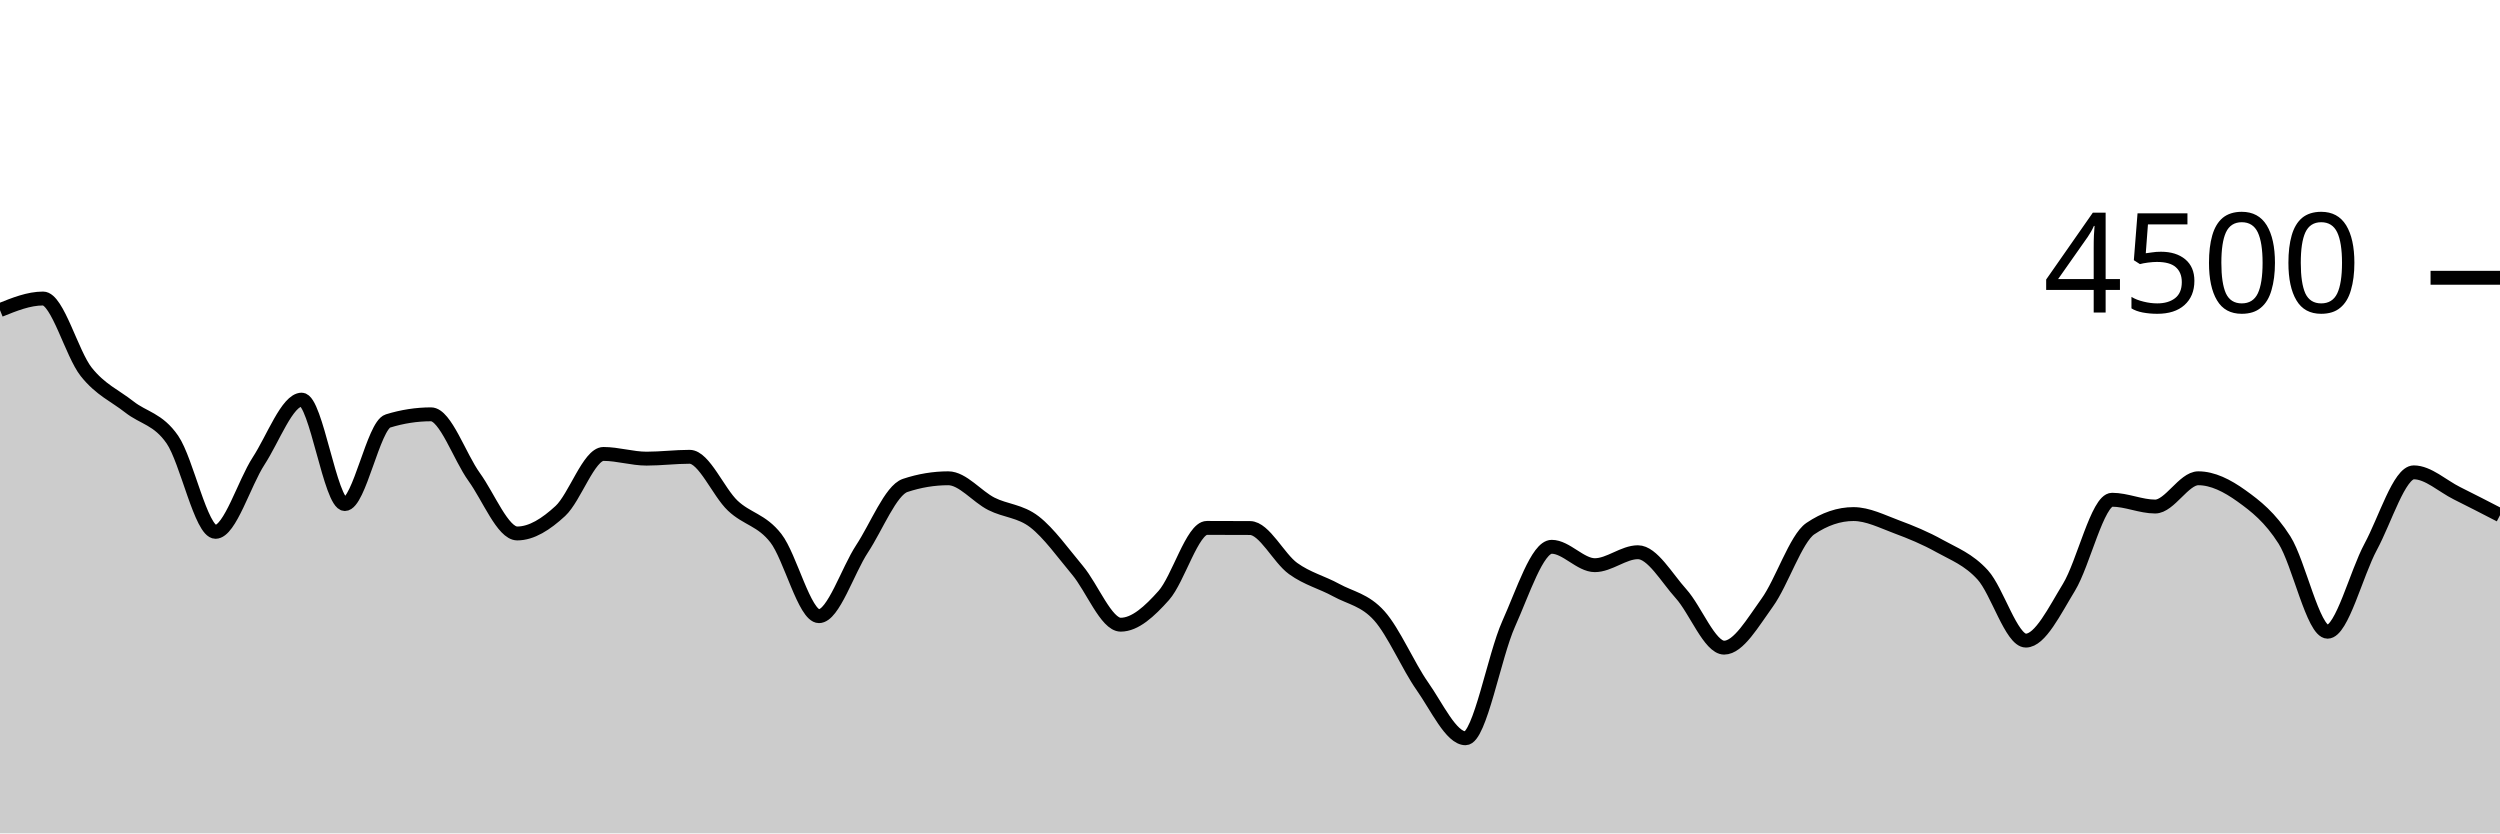
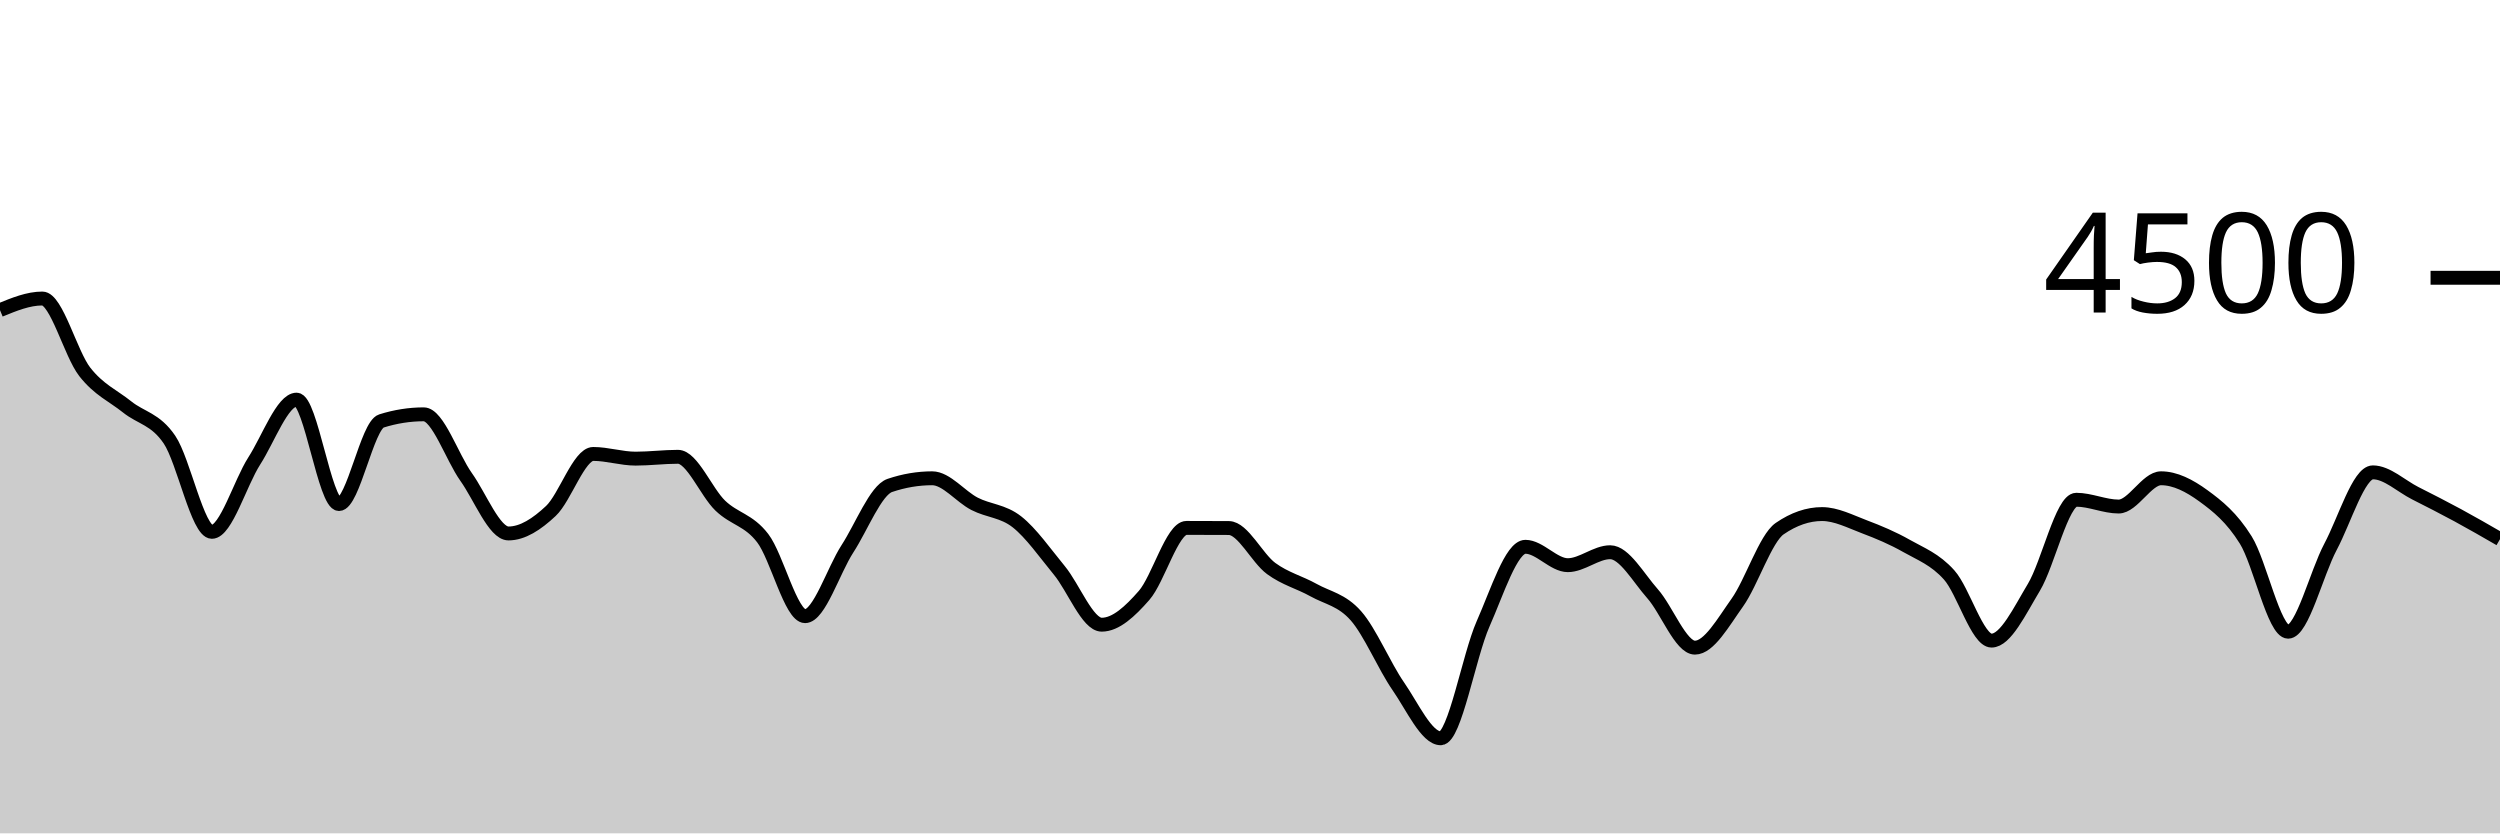
<svg xmlns="http://www.w3.org/2000/svg" viewBox="0 0 180 60">
  <g transform="translate(0,20)">
-     <path class="area" fill="rgba(0, 0, 0, 0.2)" d="M0,2.329C1.034,1.911,2.069,1.493,3.103,1.493C4.138,1.493,5.172,5.473,6.207,6.773C7.241,8.074,8.276,8.484,9.31,9.298C10.345,10.111,11.379,10.154,12.414,11.653C13.448,13.153,14.483,18.293,15.517,18.293C16.552,18.293,17.586,14.778,18.621,13.191C19.655,11.604,20.69,8.773,21.724,8.773C22.759,8.773,23.793,16.293,24.828,16.293C25.862,16.293,26.897,10.631,27.931,10.311C28.966,9.991,30,9.831,31.034,9.831C32.069,9.831,33.103,12.908,34.138,14.338C35.172,15.767,36.207,18.409,37.241,18.409C38.276,18.409,39.31,17.745,40.345,16.791C41.379,15.837,42.414,12.684,43.448,12.684C44.483,12.684,45.517,13.022,46.552,13.022C47.586,13.022,48.621,12.889,49.655,12.889C50.69,12.889,51.724,15.433,52.759,16.409C53.793,17.385,54.828,17.421,55.862,18.747C56.897,20.073,57.931,24.364,58.966,24.364C60,24.364,61.034,21.08,62.069,19.511C63.103,17.942,64.138,15.295,65.172,14.951C66.207,14.607,67.241,14.436,68.276,14.436C69.31,14.436,70.345,15.753,71.379,16.276C72.414,16.799,73.448,16.775,74.483,17.573C75.517,18.372,76.552,19.833,77.586,21.067C78.621,22.301,79.655,24.978,80.69,24.978C81.724,24.978,82.759,24.033,83.793,22.871C84.828,21.71,85.862,18.009,86.897,18.009C87.931,18.009,88.966,18.012,90,18.018C91.034,18.024,92.069,20.188,93.103,20.933C94.138,21.679,95.172,21.921,96.207,22.489C97.241,23.056,98.276,23.184,99.31,24.338C100.345,25.492,101.379,27.944,102.414,29.413C103.448,30.883,104.483,33.156,105.517,33.156C106.552,33.156,107.586,27.222,108.621,24.924C109.655,22.627,110.69,19.369,111.724,19.369C112.759,19.369,113.793,20.693,114.828,20.693C115.862,20.693,116.897,19.76,117.931,19.76C118.966,19.76,120,21.601,121.034,22.747C122.069,23.892,123.103,26.631,124.138,26.631C125.172,26.631,126.207,24.815,127.241,23.387C128.276,21.959,129.31,18.761,130.345,18.062C131.379,17.363,132.414,17.013,133.448,17.013C134.483,17.013,135.517,17.545,136.552,17.929C137.586,18.313,138.621,18.738,139.655,19.316C140.69,19.893,141.724,20.261,142.759,21.396C143.793,22.53,144.828,26.124,145.862,26.124C146.897,26.124,147.931,23.975,148.966,22.284C150,20.594,151.034,15.982,152.069,15.982C153.103,15.982,154.138,16.471,155.172,16.471C156.207,16.471,157.241,14.436,158.276,14.436C159.31,14.436,160.345,14.957,161.379,15.698C162.414,16.439,163.448,17.249,164.483,18.88C165.517,20.511,166.552,25.484,167.586,25.484C168.621,25.484,169.655,21.281,170.69,19.369C171.724,17.456,172.759,14.009,173.793,14.009C174.828,14.009,175.862,14.997,176.897,15.511C177.931,16.025,178.966,16.559,180,17.093L180,40C178.966,40,177.931,40,176.897,40C175.862,40,174.828,40,173.793,40C172.759,40,171.724,40,170.69,40C169.655,40,168.621,40,167.586,40C166.552,40,165.517,40,164.483,40C163.448,40,162.414,40,161.379,40C160.345,40,159.31,40,158.276,40C157.241,40,156.207,40,155.172,40C154.138,40,153.103,40,152.069,40C151.034,40,150,40,148.966,40C147.931,40,146.897,40,145.862,40C144.828,40,143.793,40,142.759,40C141.724,40,140.69,40,139.655,40C138.621,40,137.586,40,136.552,40C135.517,40,134.483,40,133.448,40C132.414,40,131.379,40,130.345,40C129.31,40,128.276,40,127.241,40C126.207,40,125.172,40,124.138,40C123.103,40,122.069,40,121.034,40C120,40,118.966,40,117.931,40C116.897,40,115.862,40,114.828,40C113.793,40,112.759,40,111.724,40C110.69,40,109.655,40,108.621,40C107.586,40,106.552,40,105.517,40C104.483,40,103.448,40,102.414,40C101.379,40,100.345,40,99.31,40C98.276,40,97.241,40,96.207,40C95.172,40,94.138,40,93.103,40C92.069,40,91.034,40,90,40C88.966,40,87.931,40,86.897,40C85.862,40,84.828,40,83.793,40C82.759,40,81.724,40,80.69,40C79.655,40,78.621,40,77.586,40C76.552,40,75.517,40,74.483,40C73.448,40,72.414,40,71.379,40C70.345,40,69.31,40,68.276,40C67.241,40,66.207,40,65.172,40C64.138,40,63.103,40,62.069,40C61.034,40,60,40,58.966,40C57.931,40,56.897,40,55.862,40C54.828,40,53.793,40,52.759,40C51.724,40,50.69,40,49.655,40C48.621,40,47.586,40,46.552,40C45.517,40,44.483,40,43.448,40C42.414,40,41.379,40,40.345,40C39.31,40,38.276,40,37.241,40C36.207,40,35.172,40,34.138,40C33.103,40,32.069,40,31.034,40C30,40,28.966,40,27.931,40C26.897,40,25.862,40,24.828,40C23.793,40,22.759,40,21.724,40C20.69,40,19.655,40,18.621,40C17.586,40,16.552,40,15.517,40C14.483,40,13.448,40,12.414,40C11.379,40,10.345,40,9.31,40C8.276,40,7.241,40,6.207,40C5.172,40,4.138,40,3.103,40C2.069,40,1.034,40,0,40Z" />
-     <path class="line" stroke="black" fill="none" d="M0,2.329C1.034,1.911,2.069,1.493,3.103,1.493C4.138,1.493,5.172,5.473,6.207,6.773C7.241,8.074,8.276,8.484,9.31,9.298C10.345,10.111,11.379,10.154,12.414,11.653C13.448,13.153,14.483,18.293,15.517,18.293C16.552,18.293,17.586,14.778,18.621,13.191C19.655,11.604,20.69,8.773,21.724,8.773C22.759,8.773,23.793,16.293,24.828,16.293C25.862,16.293,26.897,10.631,27.931,10.311C28.966,9.991,30,9.831,31.034,9.831C32.069,9.831,33.103,12.908,34.138,14.338C35.172,15.767,36.207,18.409,37.241,18.409C38.276,18.409,39.31,17.745,40.345,16.791C41.379,15.837,42.414,12.684,43.448,12.684C44.483,12.684,45.517,13.022,46.552,13.022C47.586,13.022,48.621,12.889,49.655,12.889C50.69,12.889,51.724,15.433,52.759,16.409C53.793,17.385,54.828,17.421,55.862,18.747C56.897,20.073,57.931,24.364,58.966,24.364C60,24.364,61.034,21.08,62.069,19.511C63.103,17.942,64.138,15.295,65.172,14.951C66.207,14.607,67.241,14.436,68.276,14.436C69.31,14.436,70.345,15.753,71.379,16.276C72.414,16.799,73.448,16.775,74.483,17.573C75.517,18.372,76.552,19.833,77.586,21.067C78.621,22.301,79.655,24.978,80.69,24.978C81.724,24.978,82.759,24.033,83.793,22.871C84.828,21.71,85.862,18.009,86.897,18.009C87.931,18.009,88.966,18.012,90,18.018C91.034,18.024,92.069,20.188,93.103,20.933C94.138,21.679,95.172,21.921,96.207,22.489C97.241,23.056,98.276,23.184,99.31,24.338C100.345,25.492,101.379,27.944,102.414,29.413C103.448,30.883,104.483,33.156,105.517,33.156C106.552,33.156,107.586,27.222,108.621,24.924C109.655,22.627,110.69,19.369,111.724,19.369C112.759,19.369,113.793,20.693,114.828,20.693C115.862,20.693,116.897,19.76,117.931,19.76C118.966,19.76,120,21.601,121.034,22.747C122.069,23.892,123.103,26.631,124.138,26.631C125.172,26.631,126.207,24.815,127.241,23.387C128.276,21.959,129.31,18.761,130.345,18.062C131.379,17.363,132.414,17.013,133.448,17.013C134.483,17.013,135.517,17.545,136.552,17.929C137.586,18.313,138.621,18.738,139.655,19.316C140.69,19.893,141.724,20.261,142.759,21.396C143.793,22.53,144.828,26.124,145.862,26.124C146.897,26.124,147.931,23.975,148.966,22.284C150,20.594,151.034,15.982,152.069,15.982C153.103,15.982,154.138,16.471,155.172,16.471C156.207,16.471,157.241,14.436,158.276,14.436C159.31,14.436,160.345,14.957,161.379,15.698C162.414,16.439,163.448,17.249,164.483,18.88C165.517,20.511,166.552,25.484,167.586,25.484C168.621,25.484,169.655,21.281,170.69,19.369C171.724,17.456,172.759,14.009,173.793,14.009C174.828,14.009,175.862,14.997,176.897,15.511C177.931,16.025,178.966,16.559,180,17.093" />
+     <path class="area" fill="rgba(0, 0, 0, 0.2)" d="M0,2.329C1.017,1.911,2.034,1.493,3.051,1.493C4.068,1.493,5.085,5.473,6.102,6.773C7.119,8.074,8.136,8.484,9.153,9.298C10.169,10.111,11.186,10.154,12.203,11.653C13.22,13.153,14.237,18.293,15.254,18.293C16.271,18.293,17.288,14.778,18.305,13.191C19.322,11.604,20.339,8.773,21.356,8.773C22.373,8.773,23.39,16.293,24.407,16.293C25.424,16.293,26.441,10.631,27.458,10.311C28.475,9.991,29.492,9.831,30.508,9.831C31.525,9.831,32.542,12.908,33.559,14.338C34.576,15.767,35.593,18.409,36.61,18.409C37.627,18.409,38.644,17.745,39.661,16.791C40.678,15.837,41.695,12.684,42.712,12.684C43.729,12.684,44.746,13.022,45.763,13.022C46.78,13.022,47.797,12.889,48.814,12.889C49.831,12.889,50.847,15.433,51.864,16.409C52.881,17.385,53.898,17.421,54.915,18.747C55.932,20.073,56.949,24.364,57.966,24.364C58.983,24.364,60,21.08,61.017,19.511C62.034,17.942,63.051,15.295,64.068,14.951C65.085,14.607,66.102,14.436,67.119,14.436C68.136,14.436,69.153,15.753,70.169,16.276C71.186,16.799,72.203,16.775,73.22,17.573C74.237,18.372,75.254,19.833,76.271,21.067C77.288,22.301,78.305,24.978,79.322,24.978C80.339,24.978,81.356,24.033,82.373,22.871C83.39,21.71,84.407,18.009,85.424,18.009C86.441,18.009,87.458,18.012,88.475,18.018C89.492,18.024,90.508,20.188,91.525,20.933C92.542,21.679,93.559,21.921,94.576,22.489C95.593,23.056,96.61,23.184,97.627,24.338C98.644,25.492,99.661,27.944,100.678,29.413C101.695,30.883,102.712,33.156,103.729,33.156C104.746,33.156,105.763,27.222,106.78,24.924C107.797,22.627,108.814,19.369,109.831,19.369C110.847,19.369,111.864,20.693,112.881,20.693C113.898,20.693,114.915,19.76,115.932,19.76C116.949,19.76,117.966,21.601,118.983,22.747C120,23.892,121.017,26.631,122.034,26.631C123.051,26.631,124.068,24.815,125.085,23.387C126.102,21.959,127.119,18.761,128.136,18.062C129.153,17.363,130.169,17.013,131.186,17.013C132.203,17.013,133.22,17.545,134.237,17.929C135.254,18.313,136.271,18.738,137.288,19.316C138.305,19.893,139.322,20.261,140.339,21.396C141.356,22.53,142.373,26.124,143.39,26.124C144.407,26.124,145.424,23.975,146.441,22.284C147.458,20.594,148.475,15.982,149.492,15.982C150.508,15.982,151.525,16.471,152.542,16.471C153.559,16.471,154.576,14.436,155.593,14.436C156.61,14.436,157.627,14.957,158.644,15.698C159.661,16.439,160.678,17.249,161.695,18.88C162.712,20.511,163.729,25.484,164.746,25.484C165.763,25.484,166.78,21.281,167.797,19.369C168.814,17.456,169.831,14.009,170.847,14.009C171.864,14.009,172.881,14.997,173.898,15.511C174.915,16.025,175.932,16.542,176.949,17.093C177.966,17.644,178.983,18.231,180,18.818L180,40C178.983,40,177.966,40,176.949,40C175.932,40,174.915,40,173.898,40C172.881,40,171.864,40,170.847,40C169.831,40,168.814,40,167.797,40C166.78,40,165.763,40,164.746,40C163.729,40,162.712,40,161.695,40C160.678,40,159.661,40,158.644,40C157.627,40,156.61,40,155.593,40C154.576,40,153.559,40,152.542,40C151.525,40,150.508,40,149.492,40C148.475,40,147.458,40,146.441,40C145.424,40,144.407,40,143.39,40C142.373,40,141.356,40,140.339,40C139.322,40,138.305,40,137.288,40C136.271,40,135.254,40,134.237,40C133.22,40,132.203,40,131.186,40C130.169,40,129.153,40,128.136,40C127.119,40,126.102,40,125.085,40C124.068,40,123.051,40,122.034,40C121.017,40,120,40,118.983,40C117.966,40,116.949,40,115.932,40C114.915,40,113.898,40,112.881,40C111.864,40,110.847,40,109.831,40C108.814,40,107.797,40,106.78,40C105.763,40,104.746,40,103.729,40C102.712,40,101.695,40,100.678,40C99.661,40,98.644,40,97.627,40C96.61,40,95.593,40,94.576,40C93.559,40,92.542,40,91.525,40C90.508,40,89.492,40,88.475,40C87.458,40,86.441,40,85.424,40C84.407,40,83.39,40,82.373,40C81.356,40,80.339,40,79.322,40C78.305,40,77.288,40,76.271,40C75.254,40,74.237,40,73.22,40C72.203,40,71.186,40,70.169,40C69.153,40,68.136,40,67.119,40C66.102,40,65.085,40,64.068,40C63.051,40,62.034,40,61.017,40C60,40,58.983,40,57.966,40C56.949,40,55.932,40,54.915,40C53.898,40,52.881,40,51.864,40C50.847,40,49.831,40,48.814,40C47.797,40,46.78,40,45.763,40C44.746,40,43.729,40,42.712,40C41.695,40,40.678,40,39.661,40C38.644,40,37.627,40,36.61,40C35.593,40,34.576,40,33.559,40C32.542,40,31.525,40,30.508,40C29.492,40,28.475,40,27.458,40C26.441,40,25.424,40,24.407,40C23.39,40,22.373,40,21.356,40C20.339,40,19.322,40,18.305,40C17.288,40,16.271,40,15.254,40C14.237,40,13.22,40,12.203,40C11.186,40,10.169,40,9.153,40C8.136,40,7.119,40,6.102,40C5.085,40,4.068,40,3.051,40C2.034,40,1.017,40,0,40Z" />
+     <path class="line" stroke="black" fill="none" d="M0,2.329C1.017,1.911,2.034,1.493,3.051,1.493C4.068,1.493,5.085,5.473,6.102,6.773C7.119,8.074,8.136,8.484,9.153,9.298C10.169,10.111,11.186,10.154,12.203,11.653C13.22,13.153,14.237,18.293,15.254,18.293C16.271,18.293,17.288,14.778,18.305,13.191C19.322,11.604,20.339,8.773,21.356,8.773C22.373,8.773,23.39,16.293,24.407,16.293C25.424,16.293,26.441,10.631,27.458,10.311C28.475,9.991,29.492,9.831,30.508,9.831C31.525,9.831,32.542,12.908,33.559,14.338C34.576,15.767,35.593,18.409,36.61,18.409C37.627,18.409,38.644,17.745,39.661,16.791C40.678,15.837,41.695,12.684,42.712,12.684C43.729,12.684,44.746,13.022,45.763,13.022C46.78,13.022,47.797,12.889,48.814,12.889C49.831,12.889,50.847,15.433,51.864,16.409C52.881,17.385,53.898,17.421,54.915,18.747C55.932,20.073,56.949,24.364,57.966,24.364C58.983,24.364,60,21.08,61.017,19.511C62.034,17.942,63.051,15.295,64.068,14.951C65.085,14.607,66.102,14.436,67.119,14.436C68.136,14.436,69.153,15.753,70.169,16.276C71.186,16.799,72.203,16.775,73.22,17.573C74.237,18.372,75.254,19.833,76.271,21.067C77.288,22.301,78.305,24.978,79.322,24.978C80.339,24.978,81.356,24.033,82.373,22.871C83.39,21.71,84.407,18.009,85.424,18.009C86.441,18.009,87.458,18.012,88.475,18.018C89.492,18.024,90.508,20.188,91.525,20.933C92.542,21.679,93.559,21.921,94.576,22.489C95.593,23.056,96.61,23.184,97.627,24.338C98.644,25.492,99.661,27.944,100.678,29.413C101.695,30.883,102.712,33.156,103.729,33.156C104.746,33.156,105.763,27.222,106.78,24.924C107.797,22.627,108.814,19.369,109.831,19.369C110.847,19.369,111.864,20.693,112.881,20.693C113.898,20.693,114.915,19.76,115.932,19.76C116.949,19.76,117.966,21.601,118.983,22.747C120,23.892,121.017,26.631,122.034,26.631C123.051,26.631,124.068,24.815,125.085,23.387C126.102,21.959,127.119,18.761,128.136,18.062C129.153,17.363,130.169,17.013,131.186,17.013C132.203,17.013,133.22,17.545,134.237,17.929C135.254,18.313,136.271,18.738,137.288,19.316C138.305,19.893,139.322,20.261,140.339,21.396C141.356,22.53,142.373,26.124,143.39,26.124C144.407,26.124,145.424,23.975,146.441,22.284C147.458,20.594,148.475,15.982,149.492,15.982C150.508,15.982,151.525,16.471,152.542,16.471C153.559,16.471,154.576,14.436,155.593,14.436C156.61,14.436,157.627,14.957,158.644,15.698C159.661,16.439,160.678,17.249,161.695,18.88C162.712,20.511,163.729,25.484,164.746,25.484C165.763,25.484,166.78,21.281,167.797,19.369C168.814,17.456,169.831,14.009,170.847,14.009C171.864,14.009,172.881,14.997,173.898,15.511C174.915,16.025,175.932,16.542,176.949,17.093C177.966,17.644,178.983,18.231,180,18.818" />
    <path class="axis-ceiling" stroke-width="1" stroke="black" fill="none" d="M175,0L180,0" />
    <text class="axis-ceiling-label" font-family="sans-serif" text-anchor="end" font-size="10px" x="170" y="2.5">4500</text>
  </g>
</svg>
